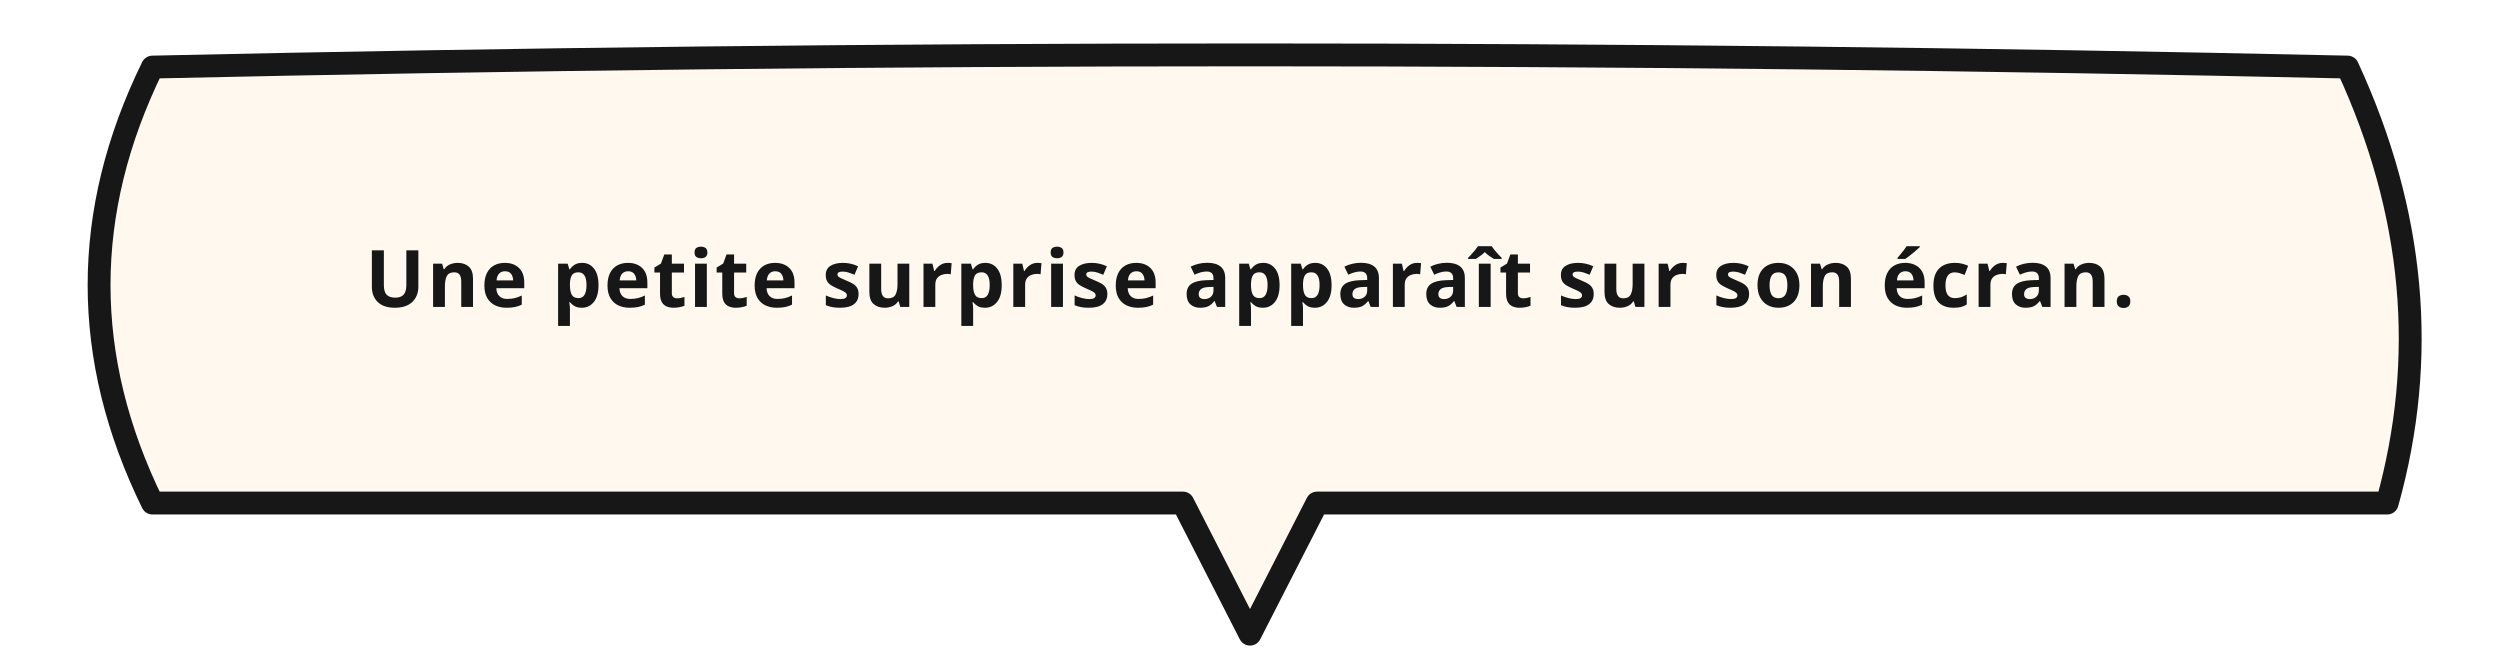
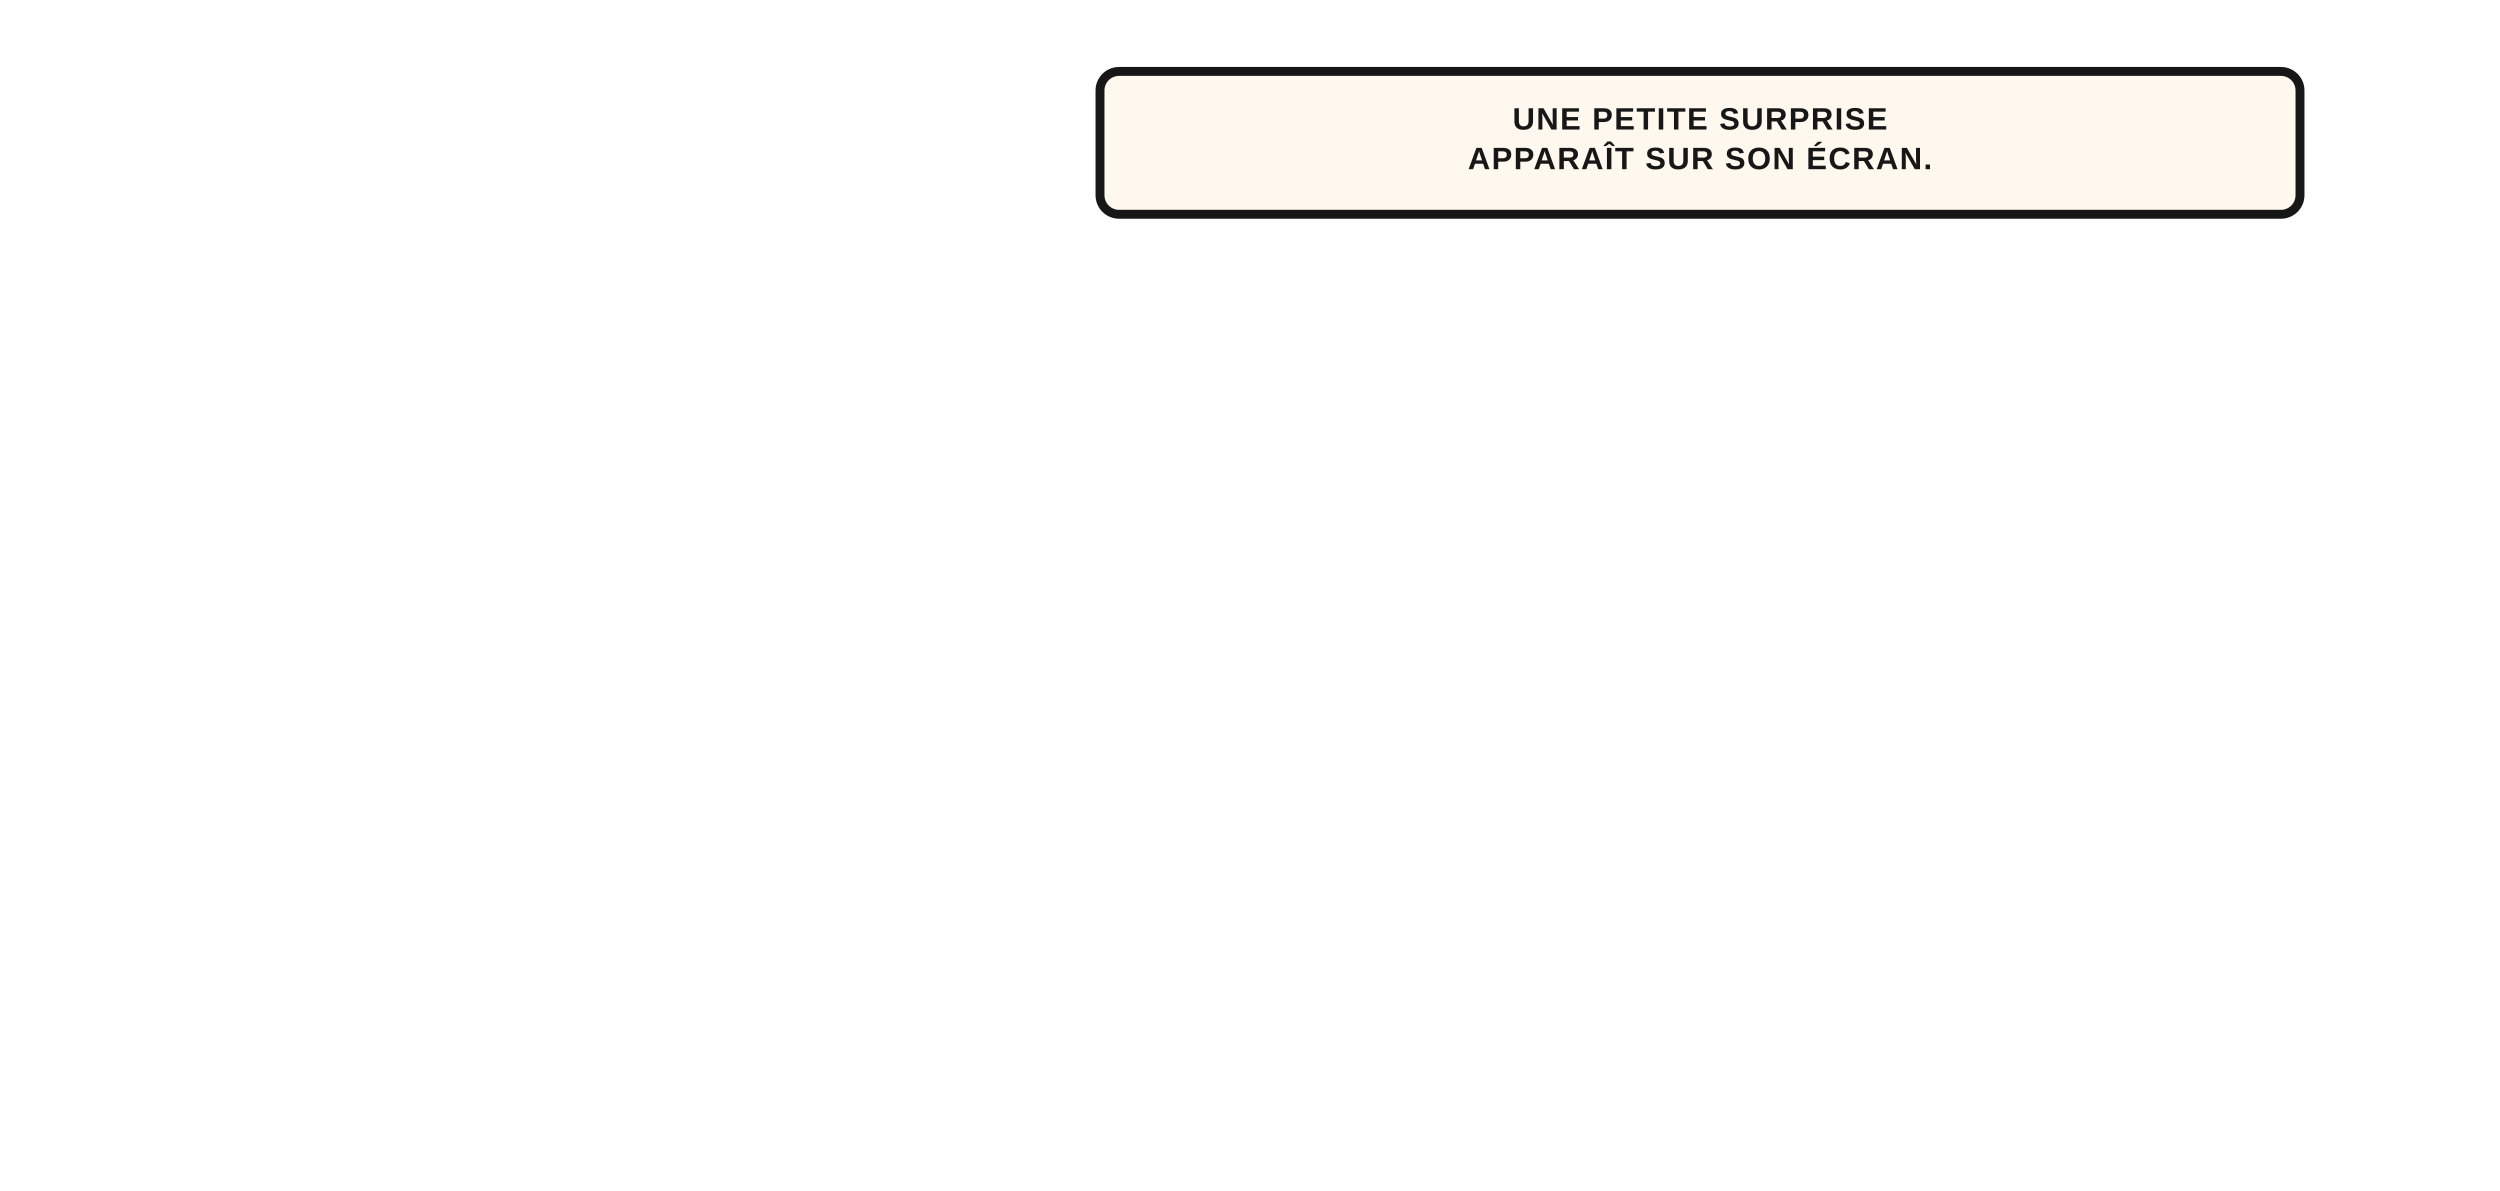
- <svg xmlns="http://www.w3.org/2000/svg" width="820" height="220" viewBox="0 0 820 220">
-   <path d="M 50 22 Q 410 14 770 22 Q 803 93.5 783 165 L 432 165 Q 421 186.5 410 208 Q 399 186.5 388 165 L 50 165 Q 15 93.5 50 22 Z" fill="#FFF8EF" stroke="#171717" stroke-width="7.5" stroke-linejoin="round" stroke-linecap="round" />
-   <text x="410" y="91.5" text-anchor="middle" dominant-baseline="middle" font-family="'Libre Franklin', 'Comic Neue', Arial Black, sans-serif" font-size="26" font-weight="800" fill="#171717" letter-spacing="0.6">Une petite surprise apparaît sur son écran.</text>
+ <svg xmlns="http://www.w3.org/2000/svg" width="2100" height="1000" viewBox="0 0 2100 1000">
+   <rect x="924" y="60" width="1008" height="120" rx="16" ry="16" fill="#FFF8EF" stroke="#171717" stroke-width="7.5" stroke-linejoin="round" />
+   <text x="1428" y="108.82" text-anchor="middle" font-family="'Libre Franklin', 'Helvetica Neue', Arial, sans-serif" font-size="26" font-weight="800" fill="#171717" letter-spacing="1.2">UNE PETITE SURPRISE</text>
+   <text x="1428" y="142.1" text-anchor="middle" font-family="'Libre Franklin', 'Helvetica Neue', Arial, sans-serif" font-size="26" font-weight="800" fill="#171717" letter-spacing="1.2">APPARAÎT SUR SON ÉCRAN.</text>
</svg>
